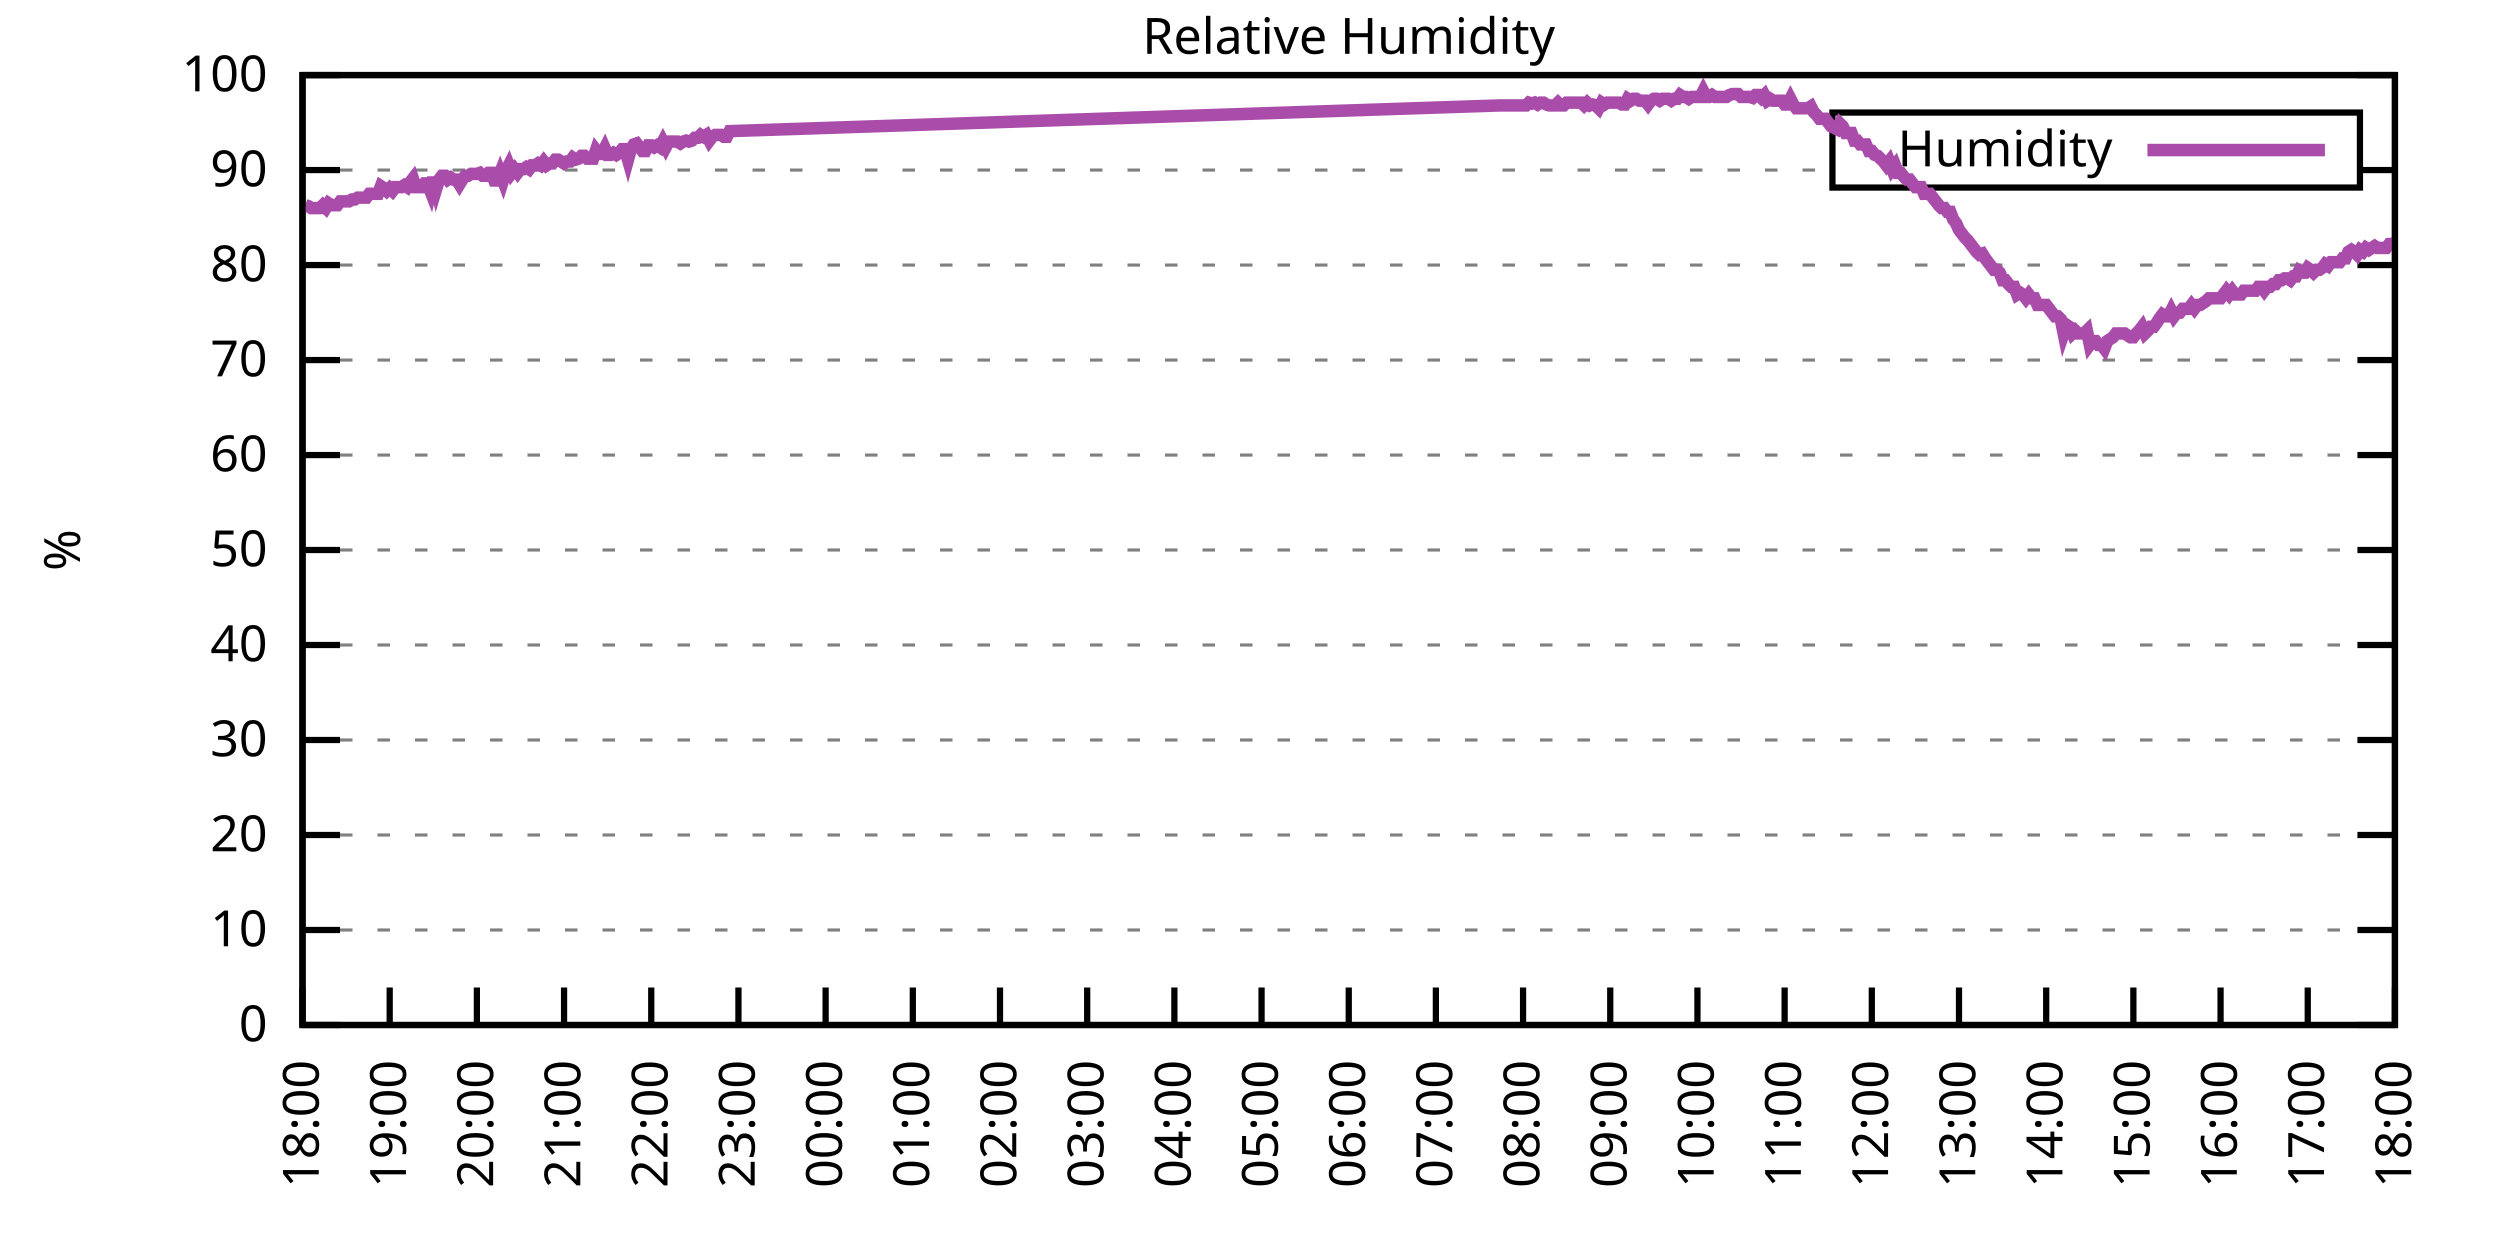
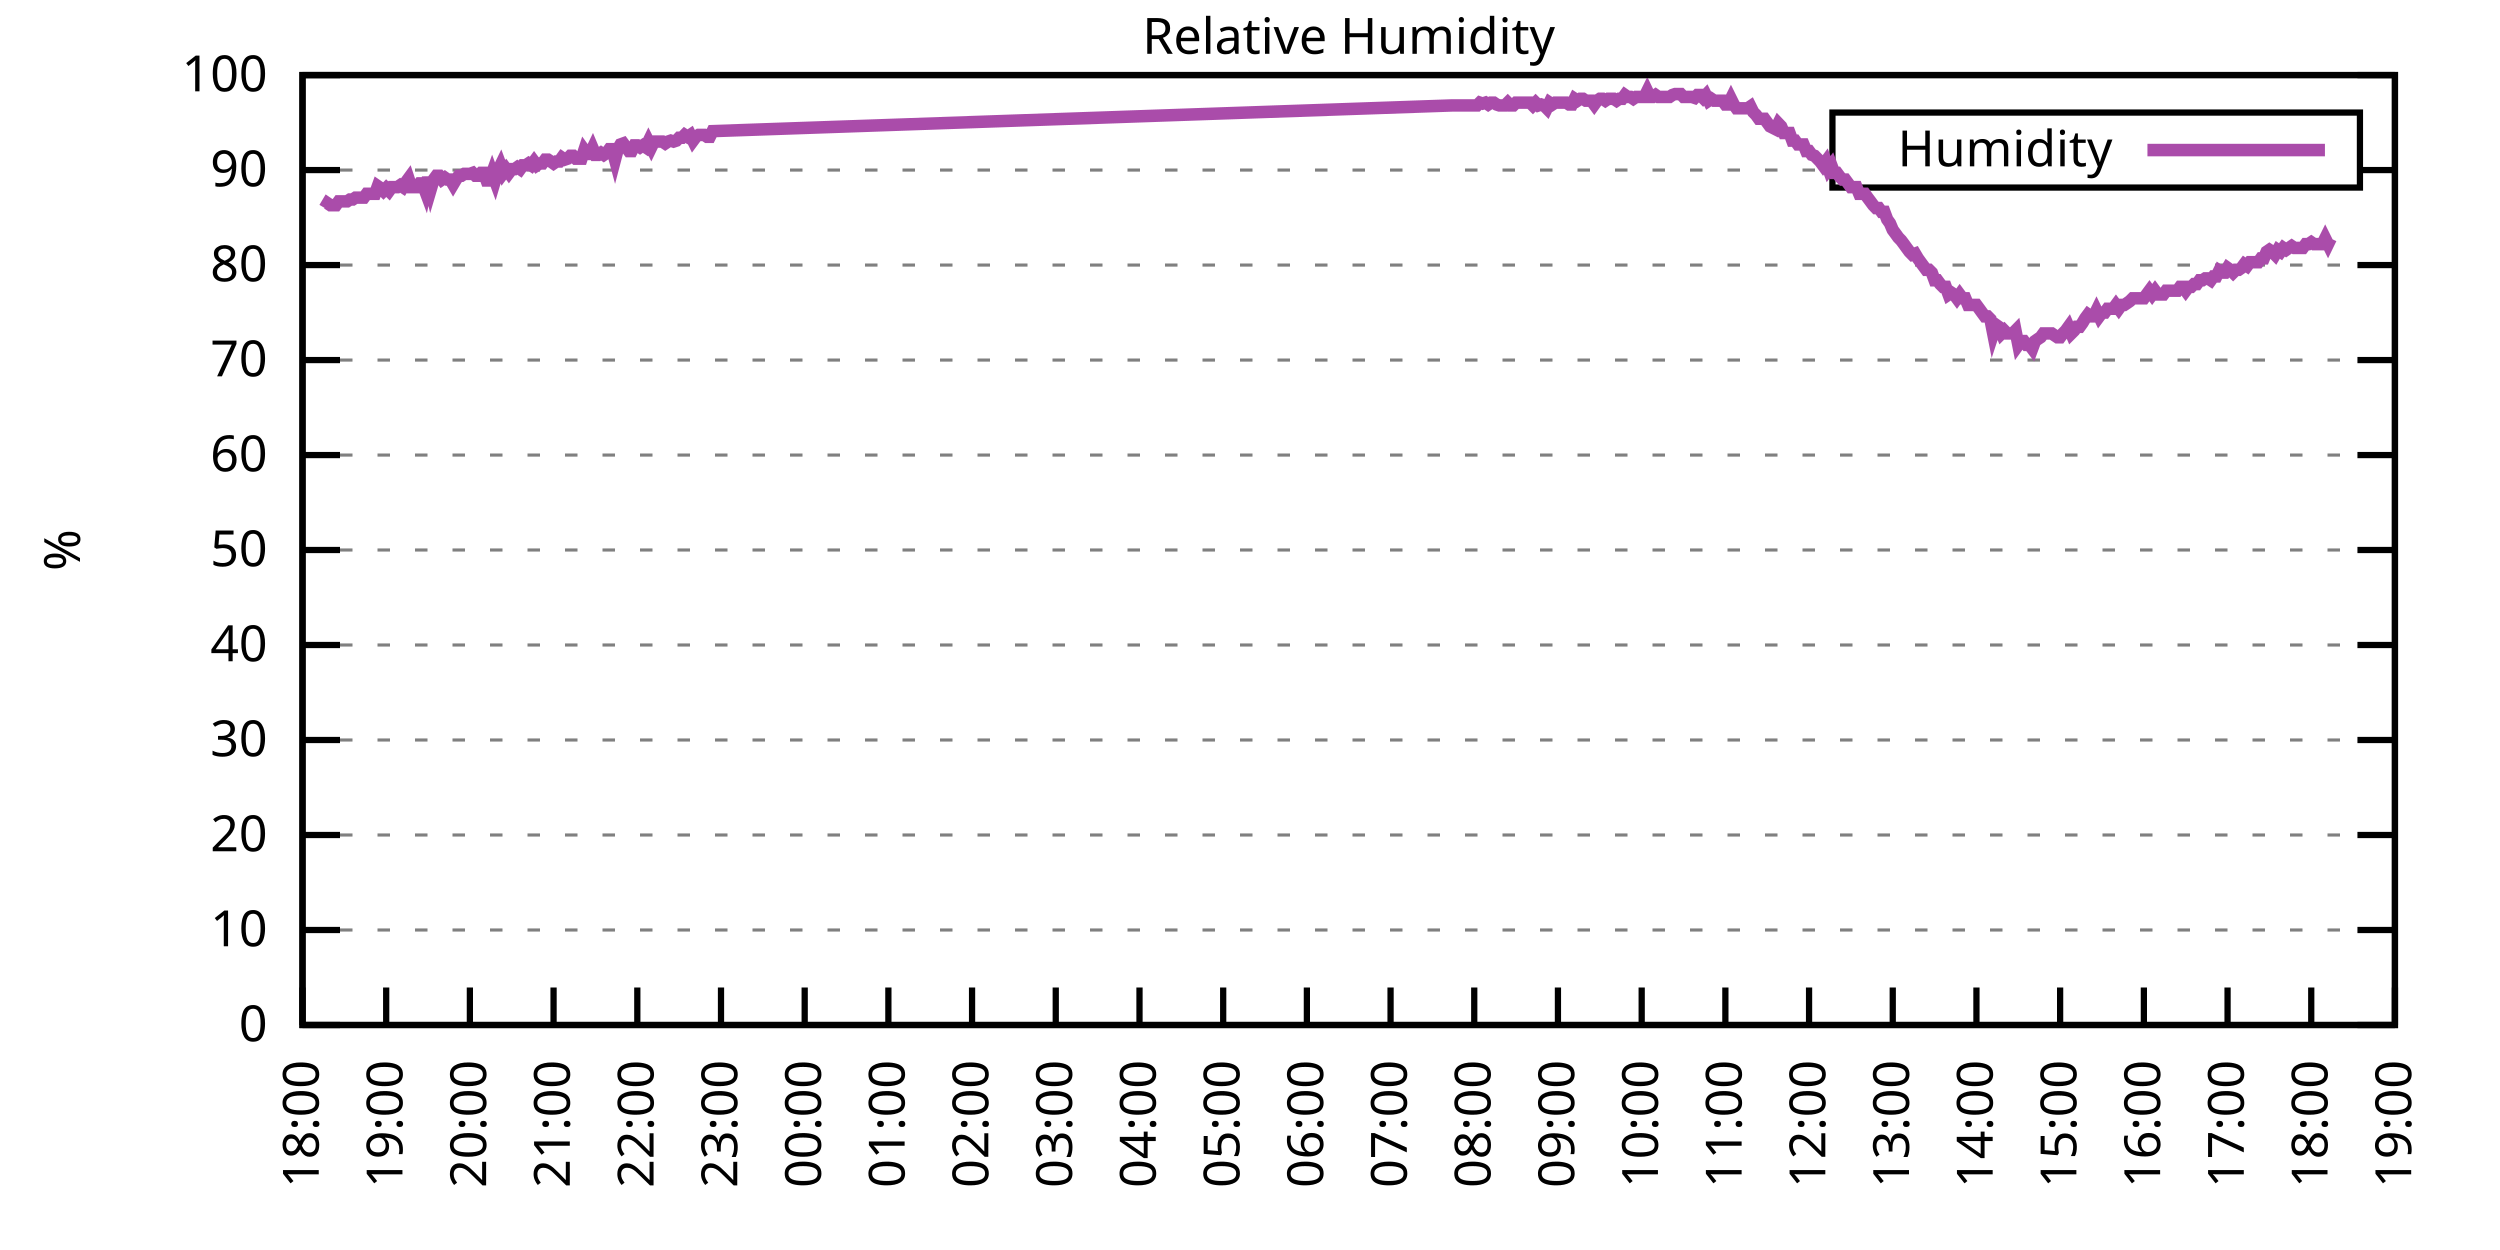
<svg xmlns="http://www.w3.org/2000/svg" xmlns:xlink="http://www.w3.org/1999/xlink" width="400" height="200" viewBox="0 0 400 200">
  <g id="gnuplot_canvas">
    <rect x="0" y="0" width="400" height="200" fill="none" />
    <defs>
      <circle id="gpDot" r="0.5" stroke-width="0.5" stroke="currentColor" />
      <path id="gpPt0" stroke-width="0.333" stroke="currentColor" d="M-1,0 h2 M0,-1 v2" />
      <path id="gpPt1" stroke-width="0.333" stroke="currentColor" d="M-1,-1 L1,1 M1,-1 L-1,1" />
      <path id="gpPt2" stroke-width="0.333" stroke="currentColor" d="M-1,0 L1,0 M0,-1 L0,1 M-1,-1 L1,1 M-1,1 L1,-1" />
      <rect id="gpPt3" stroke-width="0.333" stroke="currentColor" x="-1" y="-1" width="2" height="2" />
      <rect id="gpPt4" stroke-width="0.333" stroke="currentColor" fill="currentColor" x="-1" y="-1" width="2" height="2" />
      <circle id="gpPt5" stroke-width="0.333" stroke="currentColor" cx="0" cy="0" r="1" />
      <use xlink:href="#gpPt5" id="gpPt6" fill="currentColor" stroke="none" />
      <path id="gpPt7" stroke-width="0.333" stroke="currentColor" d="M0,-1.33 L-1.33,0.67 L1.33,0.67 z" />
      <use xlink:href="#gpPt7" id="gpPt8" fill="currentColor" stroke="none" />
      <use xlink:href="#gpPt7" id="gpPt9" stroke="currentColor" transform="rotate(180)" />
      <use xlink:href="#gpPt9" id="gpPt10" fill="currentColor" stroke="none" />
      <use xlink:href="#gpPt3" id="gpPt11" stroke="currentColor" transform="rotate(45)" />
      <use xlink:href="#gpPt11" id="gpPt12" fill="currentColor" stroke="none" />
      <path id="gpPt13" stroke-width="0.333" stroke="currentColor" d="M0,1.330 L1.265,0.411 L0.782,-1.067 L-0.782,-1.076 L-1.265,0.411 z" />
      <use xlink:href="#gpPt13" id="gpPt14" fill="currentColor" stroke="none" />
      <filter id="textbox" filterUnits="objectBoundingBox" x="0" y="0" height="1" width="1">
        <feFlood flood-color="white" flood-opacity="1" result="bgnd" />
        <feComposite in="SourceGraphic" in2="bgnd" operator="atop" />
      </filter>
      <filter id="greybox" filterUnits="objectBoundingBox" x="0" y="0" height="1" width="1">
        <feFlood flood-color="lightgrey" flood-opacity="1" result="grey" />
        <feComposite in="SourceGraphic" in2="grey" operator="atop" />
      </filter>
    </defs>
    <g fill="none" color="white" stroke="currentColor" stroke-width="1.00" stroke-linecap="butt" stroke-linejoin="miter">
</g>
    <g fill="none" color="black" stroke="currentColor" stroke-width="1.00" stroke-linecap="butt" stroke-linejoin="miter">
      <g stroke="none" shape-rendering="crispEdges">
        <polygon fill="rgb(255, 255, 255)" points="48.40,164.00 383.18,164.00 383.18,12.02 48.40,12.02 " />
      </g>
    </g>
    <g fill="none" color="black" stroke="currentColor" stroke-width="1.00" stroke-linecap="butt" stroke-linejoin="miter">
</g>
    <g fill="none" color="black" stroke="black" stroke-width="0.50" stroke-linecap="butt" stroke-linejoin="miter">
</g>
    <g fill="none" color="gray" stroke="currentColor" stroke-width="0.50" stroke-linecap="butt" stroke-linejoin="miter">
      <path stroke="gray" stroke-dasharray="2,4" class="gridline" d="M48.40,164.00 L383.19,164.00  " />
    </g>
    <g fill="none" color="gray" stroke="gray" stroke-width="1.00" stroke-linecap="butt" stroke-linejoin="miter">
</g>
    <g fill="none" color="black" stroke="currentColor" stroke-width="1.00" stroke-linecap="butt" stroke-linejoin="miter">
      <path stroke="black" d="M48.40,164.00 L54.40,164.00 M383.19,164.00 L377.19,164.00  " />
      <g transform="translate(42.80,166.60)" stroke="none" fill="black" font-family="Sans" font-size="8.00" text-anchor="end">
        <text>
          <tspan font-family="Sans"> 0</tspan>
        </text>
      </g>
    </g>
    <g fill="none" color="black" stroke="currentColor" stroke-width="1.00" stroke-linecap="butt" stroke-linejoin="miter">
</g>
    <g fill="none" color="black" stroke="black" stroke-width="0.50" stroke-linecap="butt" stroke-linejoin="miter">
</g>
    <g fill="none" color="gray" stroke="currentColor" stroke-width="0.50" stroke-linecap="butt" stroke-linejoin="miter">
      <path stroke="gray" stroke-dasharray="2,4" class="gridline" d="M48.40,148.80 L383.19,148.80  " />
    </g>
    <g fill="none" color="gray" stroke="gray" stroke-width="1.00" stroke-linecap="butt" stroke-linejoin="miter">
</g>
    <g fill="none" color="black" stroke="currentColor" stroke-width="1.00" stroke-linecap="butt" stroke-linejoin="miter">
      <path stroke="black" d="M48.40,148.80 L54.40,148.80 M383.19,148.80 L377.19,148.80  " />
      <g transform="translate(42.80,151.40)" stroke="none" fill="black" font-family="Sans" font-size="8.00" text-anchor="end">
        <text>
          <tspan font-family="Sans"> 10</tspan>
        </text>
      </g>
    </g>
    <g fill="none" color="black" stroke="currentColor" stroke-width="1.00" stroke-linecap="butt" stroke-linejoin="miter">
</g>
    <g fill="none" color="black" stroke="black" stroke-width="0.50" stroke-linecap="butt" stroke-linejoin="miter">
</g>
    <g fill="none" color="gray" stroke="currentColor" stroke-width="0.50" stroke-linecap="butt" stroke-linejoin="miter">
      <path stroke="gray" stroke-dasharray="2,4" class="gridline" d="M48.40,133.60 L383.19,133.60  " />
    </g>
    <g fill="none" color="gray" stroke="gray" stroke-width="1.00" stroke-linecap="butt" stroke-linejoin="miter">
</g>
    <g fill="none" color="black" stroke="currentColor" stroke-width="1.00" stroke-linecap="butt" stroke-linejoin="miter">
      <path stroke="black" d="M48.40,133.60 L54.40,133.60 M383.19,133.60 L377.19,133.60  " />
      <g transform="translate(42.80,136.20)" stroke="none" fill="black" font-family="Sans" font-size="8.00" text-anchor="end">
        <text>
          <tspan font-family="Sans"> 20</tspan>
        </text>
      </g>
    </g>
    <g fill="none" color="black" stroke="currentColor" stroke-width="1.00" stroke-linecap="butt" stroke-linejoin="miter">
</g>
    <g fill="none" color="black" stroke="black" stroke-width="0.50" stroke-linecap="butt" stroke-linejoin="miter">
</g>
    <g fill="none" color="gray" stroke="currentColor" stroke-width="0.50" stroke-linecap="butt" stroke-linejoin="miter">
      <path stroke="gray" stroke-dasharray="2,4" class="gridline" d="M48.40,118.40 L383.19,118.40  " />
    </g>
    <g fill="none" color="gray" stroke="gray" stroke-width="1.00" stroke-linecap="butt" stroke-linejoin="miter">
</g>
    <g fill="none" color="black" stroke="currentColor" stroke-width="1.00" stroke-linecap="butt" stroke-linejoin="miter">
      <path stroke="black" d="M48.40,118.40 L54.40,118.40 M383.19,118.40 L377.19,118.40  " />
      <g transform="translate(42.80,121.00)" stroke="none" fill="black" font-family="Sans" font-size="8.00" text-anchor="end">
        <text>
          <tspan font-family="Sans"> 30</tspan>
        </text>
      </g>
    </g>
    <g fill="none" color="black" stroke="currentColor" stroke-width="1.00" stroke-linecap="butt" stroke-linejoin="miter">
</g>
    <g fill="none" color="black" stroke="black" stroke-width="0.50" stroke-linecap="butt" stroke-linejoin="miter">
</g>
    <g fill="none" color="gray" stroke="currentColor" stroke-width="0.50" stroke-linecap="butt" stroke-linejoin="miter">
      <path stroke="gray" stroke-dasharray="2,4" class="gridline" d="M48.40,103.20 L383.19,103.20  " />
    </g>
    <g fill="none" color="gray" stroke="gray" stroke-width="1.00" stroke-linecap="butt" stroke-linejoin="miter">
</g>
    <g fill="none" color="black" stroke="currentColor" stroke-width="1.00" stroke-linecap="butt" stroke-linejoin="miter">
      <path stroke="black" d="M48.40,103.20 L54.40,103.20 M383.19,103.20 L377.19,103.20  " />
      <g transform="translate(42.80,105.80)" stroke="none" fill="black" font-family="Sans" font-size="8.00" text-anchor="end">
        <text>
          <tspan font-family="Sans"> 40</tspan>
        </text>
      </g>
    </g>
    <g fill="none" color="black" stroke="currentColor" stroke-width="1.00" stroke-linecap="butt" stroke-linejoin="miter">
</g>
    <g fill="none" color="black" stroke="black" stroke-width="0.50" stroke-linecap="butt" stroke-linejoin="miter">
</g>
    <g fill="none" color="gray" stroke="currentColor" stroke-width="0.50" stroke-linecap="butt" stroke-linejoin="miter">
      <path stroke="gray" stroke-dasharray="2,4" class="gridline" d="M48.40,88.00 L383.19,88.00  " />
    </g>
    <g fill="none" color="gray" stroke="gray" stroke-width="1.00" stroke-linecap="butt" stroke-linejoin="miter">
</g>
    <g fill="none" color="black" stroke="currentColor" stroke-width="1.00" stroke-linecap="butt" stroke-linejoin="miter">
      <path stroke="black" d="M48.40,88.00 L54.40,88.00 M383.19,88.00 L377.19,88.00  " />
      <g transform="translate(42.80,90.60)" stroke="none" fill="black" font-family="Sans" font-size="8.00" text-anchor="end">
        <text>
          <tspan font-family="Sans"> 50</tspan>
        </text>
      </g>
    </g>
    <g fill="none" color="black" stroke="currentColor" stroke-width="1.00" stroke-linecap="butt" stroke-linejoin="miter">
</g>
    <g fill="none" color="black" stroke="black" stroke-width="0.50" stroke-linecap="butt" stroke-linejoin="miter">
</g>
    <g fill="none" color="gray" stroke="currentColor" stroke-width="0.50" stroke-linecap="butt" stroke-linejoin="miter">
      <path stroke="gray" stroke-dasharray="2,4" class="gridline" d="M48.40,72.81 L383.19,72.81  " />
    </g>
    <g fill="none" color="gray" stroke="gray" stroke-width="1.00" stroke-linecap="butt" stroke-linejoin="miter">
</g>
    <g fill="none" color="black" stroke="currentColor" stroke-width="1.00" stroke-linecap="butt" stroke-linejoin="miter">
      <path stroke="black" d="M48.40,72.81 L54.40,72.81 M383.19,72.81 L377.19,72.81  " />
      <g transform="translate(42.80,75.41)" stroke="none" fill="black" font-family="Sans" font-size="8.00" text-anchor="end">
        <text>
          <tspan font-family="Sans"> 60</tspan>
        </text>
      </g>
    </g>
    <g fill="none" color="black" stroke="currentColor" stroke-width="1.00" stroke-linecap="butt" stroke-linejoin="miter">
</g>
    <g fill="none" color="black" stroke="black" stroke-width="0.50" stroke-linecap="butt" stroke-linejoin="miter">
</g>
    <g fill="none" color="gray" stroke="currentColor" stroke-width="0.50" stroke-linecap="butt" stroke-linejoin="miter">
      <path stroke="gray" stroke-dasharray="2,4" class="gridline" d="M48.40,57.61 L383.19,57.61  " />
    </g>
    <g fill="none" color="gray" stroke="gray" stroke-width="1.00" stroke-linecap="butt" stroke-linejoin="miter">
</g>
    <g fill="none" color="black" stroke="currentColor" stroke-width="1.00" stroke-linecap="butt" stroke-linejoin="miter">
      <path stroke="black" d="M48.40,57.61 L54.40,57.61 M383.19,57.61 L377.19,57.61  " />
      <g transform="translate(42.80,60.21)" stroke="none" fill="black" font-family="Sans" font-size="8.00" text-anchor="end">
        <text>
          <tspan font-family="Sans"> 70</tspan>
        </text>
      </g>
    </g>
    <g fill="none" color="black" stroke="currentColor" stroke-width="1.00" stroke-linecap="butt" stroke-linejoin="miter">
</g>
    <g fill="none" color="black" stroke="black" stroke-width="0.50" stroke-linecap="butt" stroke-linejoin="miter">
</g>
    <g fill="none" color="gray" stroke="currentColor" stroke-width="0.50" stroke-linecap="butt" stroke-linejoin="miter">
      <path stroke="gray" stroke-dasharray="2,4" class="gridline" d="M48.40,42.41 L383.19,42.41  " />
    </g>
    <g fill="none" color="gray" stroke="gray" stroke-width="1.00" stroke-linecap="butt" stroke-linejoin="miter">
</g>
    <g fill="none" color="black" stroke="currentColor" stroke-width="1.00" stroke-linecap="butt" stroke-linejoin="miter">
      <path stroke="black" d="M48.40,42.41 L54.40,42.41 M383.19,42.41 L377.19,42.41  " />
      <g transform="translate(42.80,45.01)" stroke="none" fill="black" font-family="Sans" font-size="8.00" text-anchor="end">
        <text>
          <tspan font-family="Sans"> 80</tspan>
        </text>
      </g>
    </g>
    <g fill="none" color="black" stroke="currentColor" stroke-width="1.00" stroke-linecap="butt" stroke-linejoin="miter">
</g>
    <g fill="none" color="black" stroke="black" stroke-width="0.50" stroke-linecap="butt" stroke-linejoin="miter">
</g>
    <g fill="none" color="gray" stroke="currentColor" stroke-width="0.50" stroke-linecap="butt" stroke-linejoin="miter">
      <path stroke="gray" stroke-dasharray="2,4" class="gridline" d="M48.40,27.21 L293.19,27.21 M377.59,27.21 L383.19,27.21  " />
    </g>
    <g fill="none" color="gray" stroke="gray" stroke-width="1.00" stroke-linecap="butt" stroke-linejoin="miter">
</g>
    <g fill="none" color="black" stroke="currentColor" stroke-width="1.00" stroke-linecap="butt" stroke-linejoin="miter">
      <path stroke="black" d="M48.40,27.21 L54.40,27.21 M383.19,27.21 L377.19,27.21  " />
      <g transform="translate(42.80,29.81)" stroke="none" fill="black" font-family="Sans" font-size="8.00" text-anchor="end">
        <text>
          <tspan font-family="Sans"> 90</tspan>
        </text>
      </g>
    </g>
    <g fill="none" color="black" stroke="currentColor" stroke-width="1.00" stroke-linecap="butt" stroke-linejoin="miter">
</g>
    <g fill="none" color="black" stroke="black" stroke-width="0.50" stroke-linecap="butt" stroke-linejoin="miter">
</g>
    <g fill="none" color="gray" stroke="currentColor" stroke-width="0.50" stroke-linecap="butt" stroke-linejoin="miter">
      <path stroke="gray" stroke-dasharray="2,4" class="gridline" d="M48.40,12.01 L383.19,12.01  " />
    </g>
    <g fill="none" color="gray" stroke="gray" stroke-width="1.00" stroke-linecap="butt" stroke-linejoin="miter">
</g>
    <g fill="none" color="black" stroke="currentColor" stroke-width="1.00" stroke-linecap="butt" stroke-linejoin="miter">
      <path stroke="black" d="M48.40,12.01 L54.40,12.01 M383.19,12.01 L377.19,12.01  " />
      <g transform="translate(42.80,14.61)" stroke="none" fill="black" font-family="Sans" font-size="8.00" text-anchor="end">
        <text>
          <tspan font-family="Sans"> 100</tspan>
        </text>
      </g>
    </g>
    <g fill="none" color="black" stroke="currentColor" stroke-width="1.00" stroke-linecap="butt" stroke-linejoin="miter">
      <path stroke="black" d="M48.40,164.00 L48.40,158.00  " />
      <g transform="translate(51.00,169.60) rotate(270.00)" stroke="none" fill="black" font-family="Sans" font-size="8.00" text-anchor="end">
        <text>
          <tspan font-family="Sans">18:00</tspan>
        </text>
      </g>
    </g>
    <g fill="none" color="black" stroke="currentColor" stroke-width="1.00" stroke-linecap="butt" stroke-linejoin="miter">
-       <path stroke="black" d="M62.35,164.00 L62.35,158.00  " />
-       <g transform="translate(64.95,169.60) rotate(270.00)" stroke="none" fill="black" font-family="Sans" font-size="8.00" text-anchor="end">
+       <path stroke="black" d="M61.79,164.00 L61.79,158.00  " />
+       <g transform="translate(64.39,169.60) rotate(270.00)" stroke="none" fill="black" font-family="Sans" font-size="8.00" text-anchor="end">
        <text>
          <tspan font-family="Sans">19:00</tspan>
        </text>
      </g>
    </g>
    <g fill="none" color="black" stroke="currentColor" stroke-width="1.00" stroke-linecap="butt" stroke-linejoin="miter">
-       <path stroke="black" d="M76.30,164.00 L76.30,158.00  " />
-       <g transform="translate(78.90,169.60) rotate(270.00)" stroke="none" fill="black" font-family="Sans" font-size="8.00" text-anchor="end">
+       <path stroke="black" d="M75.18,164.00 L75.18,158.00  " />
+       <g transform="translate(77.78,169.60) rotate(270.00)" stroke="none" fill="black" font-family="Sans" font-size="8.00" text-anchor="end">
        <text>
          <tspan font-family="Sans">20:00</tspan>
        </text>
      </g>
    </g>
    <g fill="none" color="black" stroke="currentColor" stroke-width="1.00" stroke-linecap="butt" stroke-linejoin="miter">
-       <path stroke="black" d="M90.25,164.00 L90.25,158.00  " />
-       <g transform="translate(92.85,169.60) rotate(270.00)" stroke="none" fill="black" font-family="Sans" font-size="8.00" text-anchor="end">
+       <path stroke="black" d="M88.57,164.00 L88.57,158.00  " />
+       <g transform="translate(91.17,169.60) rotate(270.00)" stroke="none" fill="black" font-family="Sans" font-size="8.00" text-anchor="end">
        <text>
          <tspan font-family="Sans">21:00</tspan>
        </text>
      </g>
    </g>
    <g fill="none" color="black" stroke="currentColor" stroke-width="1.00" stroke-linecap="butt" stroke-linejoin="miter">
-       <path stroke="black" d="M104.20,164.00 L104.20,158.00  " />
-       <g transform="translate(106.80,169.60) rotate(270.00)" stroke="none" fill="black" font-family="Sans" font-size="8.00" text-anchor="end">
+       <path stroke="black" d="M101.97,164.00 L101.97,158.00  " />
+       <g transform="translate(104.57,169.60) rotate(270.00)" stroke="none" fill="black" font-family="Sans" font-size="8.00" text-anchor="end">
        <text>
          <tspan font-family="Sans">22:00</tspan>
        </text>
      </g>
    </g>
    <g fill="none" color="black" stroke="currentColor" stroke-width="1.00" stroke-linecap="butt" stroke-linejoin="miter">
-       <path stroke="black" d="M118.15,164.00 L118.15,158.00  " />
-       <g transform="translate(120.75,169.60) rotate(270.00)" stroke="none" fill="black" font-family="Sans" font-size="8.00" text-anchor="end">
+       <path stroke="black" d="M115.36,164.00 L115.36,158.00  " />
+       <g transform="translate(117.96,169.60) rotate(270.00)" stroke="none" fill="black" font-family="Sans" font-size="8.00" text-anchor="end">
        <text>
          <tspan font-family="Sans">23:00</tspan>
        </text>
      </g>
    </g>
    <g fill="none" color="black" stroke="currentColor" stroke-width="1.00" stroke-linecap="butt" stroke-linejoin="miter">
-       <path stroke="black" d="M132.10,164.00 L132.10,158.00  " />
-       <g transform="translate(134.70,169.60) rotate(270.00)" stroke="none" fill="black" font-family="Sans" font-size="8.00" text-anchor="end">
+       <path stroke="black" d="M128.75,164.00 L128.75,158.00  " />
+       <g transform="translate(131.35,169.60) rotate(270.00)" stroke="none" fill="black" font-family="Sans" font-size="8.00" text-anchor="end">
        <text>
          <tspan font-family="Sans">00:00</tspan>
        </text>
      </g>
    </g>
    <g fill="none" color="black" stroke="currentColor" stroke-width="1.00" stroke-linecap="butt" stroke-linejoin="miter">
-       <path stroke="black" d="M146.05,164.00 L146.05,158.00  " />
-       <g transform="translate(148.65,169.60) rotate(270.00)" stroke="none" fill="black" font-family="Sans" font-size="8.00" text-anchor="end">
+       <path stroke="black" d="M142.14,164.00 L142.14,158.00  " />
+       <g transform="translate(144.74,169.60) rotate(270.00)" stroke="none" fill="black" font-family="Sans" font-size="8.00" text-anchor="end">
        <text>
          <tspan font-family="Sans">01:00</tspan>
        </text>
      </g>
    </g>
    <g fill="none" color="black" stroke="currentColor" stroke-width="1.00" stroke-linecap="butt" stroke-linejoin="miter">
-       <path stroke="black" d="M160.00,164.00 L160.00,158.00  " />
-       <g transform="translate(162.60,169.60) rotate(270.00)" stroke="none" fill="black" font-family="Sans" font-size="8.00" text-anchor="end">
+       <path stroke="black" d="M155.53,164.00 L155.53,158.00  " />
+       <g transform="translate(158.13,169.60) rotate(270.00)" stroke="none" fill="black" font-family="Sans" font-size="8.00" text-anchor="end">
        <text>
          <tspan font-family="Sans">02:00</tspan>
        </text>
      </g>
    </g>
    <g fill="none" color="black" stroke="currentColor" stroke-width="1.00" stroke-linecap="butt" stroke-linejoin="miter">
-       <path stroke="black" d="M173.95,164.00 L173.95,158.00  " />
-       <g transform="translate(176.55,169.60) rotate(270.00)" stroke="none" fill="black" font-family="Sans" font-size="8.00" text-anchor="end">
+       <path stroke="black" d="M168.92,164.00 L168.92,158.00  " />
+       <g transform="translate(171.52,169.60) rotate(270.00)" stroke="none" fill="black" font-family="Sans" font-size="8.00" text-anchor="end">
        <text>
          <tspan font-family="Sans">03:00</tspan>
        </text>
      </g>
    </g>
    <g fill="none" color="black" stroke="currentColor" stroke-width="1.00" stroke-linecap="butt" stroke-linejoin="miter">
-       <path stroke="black" d="M187.90,164.00 L187.90,158.00  " />
-       <g transform="translate(190.50,169.60) rotate(270.00)" stroke="none" fill="black" font-family="Sans" font-size="8.00" text-anchor="end">
+       <path stroke="black" d="M182.32,164.00 L182.32,158.00  " />
+       <g transform="translate(184.92,169.60) rotate(270.00)" stroke="none" fill="black" font-family="Sans" font-size="8.00" text-anchor="end">
        <text>
          <tspan font-family="Sans">04:00</tspan>
        </text>
      </g>
    </g>
    <g fill="none" color="black" stroke="currentColor" stroke-width="1.00" stroke-linecap="butt" stroke-linejoin="miter">
-       <path stroke="black" d="M201.85,164.00 L201.85,158.00  " />
-       <g transform="translate(204.45,169.60) rotate(270.00)" stroke="none" fill="black" font-family="Sans" font-size="8.00" text-anchor="end">
+       <path stroke="black" d="M195.71,164.00 L195.71,158.00  " />
+       <g transform="translate(198.31,169.60) rotate(270.00)" stroke="none" fill="black" font-family="Sans" font-size="8.00" text-anchor="end">
        <text>
          <tspan font-family="Sans">05:00</tspan>
        </text>
      </g>
    </g>
    <g fill="none" color="black" stroke="currentColor" stroke-width="1.00" stroke-linecap="butt" stroke-linejoin="miter">
-       <path stroke="black" d="M215.80,164.00 L215.80,158.00  " />
-       <g transform="translate(218.40,169.60) rotate(270.00)" stroke="none" fill="black" font-family="Sans" font-size="8.00" text-anchor="end">
+       <path stroke="black" d="M209.10,164.00 L209.10,158.00  " />
+       <g transform="translate(211.70,169.60) rotate(270.00)" stroke="none" fill="black" font-family="Sans" font-size="8.00" text-anchor="end">
        <text>
          <tspan font-family="Sans">06:00</tspan>
        </text>
      </g>
    </g>
    <g fill="none" color="black" stroke="currentColor" stroke-width="1.00" stroke-linecap="butt" stroke-linejoin="miter">
-       <path stroke="black" d="M229.74,164.00 L229.74,158.00  " />
-       <g transform="translate(232.34,169.60) rotate(270.00)" stroke="none" fill="black" font-family="Sans" font-size="8.00" text-anchor="end">
+       <path stroke="black" d="M222.49,164.00 L222.49,158.00  " />
+       <g transform="translate(225.09,169.60) rotate(270.00)" stroke="none" fill="black" font-family="Sans" font-size="8.00" text-anchor="end">
        <text>
          <tspan font-family="Sans">07:00</tspan>
        </text>
      </g>
    </g>
    <g fill="none" color="black" stroke="currentColor" stroke-width="1.00" stroke-linecap="butt" stroke-linejoin="miter">
-       <path stroke="black" d="M243.69,164.00 L243.69,158.00  " />
-       <g transform="translate(246.29,169.60) rotate(270.00)" stroke="none" fill="black" font-family="Sans" font-size="8.00" text-anchor="end">
+       <path stroke="black" d="M235.88,164.00 L235.88,158.00  " />
+       <g transform="translate(238.48,169.60) rotate(270.00)" stroke="none" fill="black" font-family="Sans" font-size="8.00" text-anchor="end">
        <text>
          <tspan font-family="Sans">08:00</tspan>
        </text>
      </g>
    </g>
    <g fill="none" color="black" stroke="currentColor" stroke-width="1.00" stroke-linecap="butt" stroke-linejoin="miter">
-       <path stroke="black" d="M257.64,164.00 L257.64,158.00  " />
-       <g transform="translate(260.24,169.60) rotate(270.00)" stroke="none" fill="black" font-family="Sans" font-size="8.00" text-anchor="end">
+       <path stroke="black" d="M249.27,164.00 L249.27,158.00  " />
+       <g transform="translate(251.87,169.60) rotate(270.00)" stroke="none" fill="black" font-family="Sans" font-size="8.00" text-anchor="end">
        <text>
          <tspan font-family="Sans">09:00</tspan>
        </text>
      </g>
    </g>
    <g fill="none" color="black" stroke="currentColor" stroke-width="1.00" stroke-linecap="butt" stroke-linejoin="miter">
-       <path stroke="black" d="M271.59,164.00 L271.59,158.00  " />
-       <g transform="translate(274.19,169.60) rotate(270.00)" stroke="none" fill="black" font-family="Sans" font-size="8.00" text-anchor="end">
+       <path stroke="black" d="M262.67,164.00 L262.67,158.00  " />
+       <g transform="translate(265.27,169.60) rotate(270.00)" stroke="none" fill="black" font-family="Sans" font-size="8.00" text-anchor="end">
        <text>
          <tspan font-family="Sans">10:00</tspan>
        </text>
      </g>
    </g>
    <g fill="none" color="black" stroke="currentColor" stroke-width="1.00" stroke-linecap="butt" stroke-linejoin="miter">
-       <path stroke="black" d="M285.54,164.00 L285.54,158.00  " />
-       <g transform="translate(288.14,169.60) rotate(270.00)" stroke="none" fill="black" font-family="Sans" font-size="8.00" text-anchor="end">
+       <path stroke="black" d="M276.06,164.00 L276.06,158.00  " />
+       <g transform="translate(278.66,169.60) rotate(270.00)" stroke="none" fill="black" font-family="Sans" font-size="8.00" text-anchor="end">
        <text>
          <tspan font-family="Sans">11:00</tspan>
        </text>
      </g>
    </g>
    <g fill="none" color="black" stroke="currentColor" stroke-width="1.00" stroke-linecap="butt" stroke-linejoin="miter">
-       <path stroke="black" d="M299.49,164.00 L299.49,158.00  " />
-       <g transform="translate(302.09,169.60) rotate(270.00)" stroke="none" fill="black" font-family="Sans" font-size="8.00" text-anchor="end">
+       <path stroke="black" d="M289.45,164.00 L289.45,158.00  " />
+       <g transform="translate(292.05,169.60) rotate(270.00)" stroke="none" fill="black" font-family="Sans" font-size="8.00" text-anchor="end">
        <text>
          <tspan font-family="Sans">12:00</tspan>
        </text>
      </g>
    </g>
    <g fill="none" color="black" stroke="currentColor" stroke-width="1.00" stroke-linecap="butt" stroke-linejoin="miter">
-       <path stroke="black" d="M313.44,164.00 L313.44,158.00  " />
-       <g transform="translate(316.04,169.60) rotate(270.00)" stroke="none" fill="black" font-family="Sans" font-size="8.00" text-anchor="end">
+       <path stroke="black" d="M302.84,164.00 L302.84,158.00  " />
+       <g transform="translate(305.44,169.60) rotate(270.00)" stroke="none" fill="black" font-family="Sans" font-size="8.00" text-anchor="end">
        <text>
          <tspan font-family="Sans">13:00</tspan>
        </text>
      </g>
    </g>
    <g fill="none" color="black" stroke="currentColor" stroke-width="1.00" stroke-linecap="butt" stroke-linejoin="miter">
-       <path stroke="black" d="M327.39,164.00 L327.39,158.00  " />
-       <g transform="translate(329.99,169.60) rotate(270.00)" stroke="none" fill="black" font-family="Sans" font-size="8.00" text-anchor="end">
+       <path stroke="black" d="M316.23,164.00 L316.23,158.00  " />
+       <g transform="translate(318.83,169.60) rotate(270.00)" stroke="none" fill="black" font-family="Sans" font-size="8.00" text-anchor="end">
        <text>
          <tspan font-family="Sans">14:00</tspan>
        </text>
      </g>
    </g>
    <g fill="none" color="black" stroke="currentColor" stroke-width="1.00" stroke-linecap="butt" stroke-linejoin="miter">
-       <path stroke="black" d="M341.34,164.00 L341.34,158.00  " />
-       <g transform="translate(343.94,169.60) rotate(270.00)" stroke="none" fill="black" font-family="Sans" font-size="8.00" text-anchor="end">
+       <path stroke="black" d="M329.62,164.00 L329.62,158.00  " />
+       <g transform="translate(332.22,169.60) rotate(270.00)" stroke="none" fill="black" font-family="Sans" font-size="8.00" text-anchor="end">
        <text>
          <tspan font-family="Sans">15:00</tspan>
        </text>
      </g>
    </g>
    <g fill="none" color="black" stroke="currentColor" stroke-width="1.00" stroke-linecap="butt" stroke-linejoin="miter">
-       <path stroke="black" d="M355.29,164.00 L355.29,158.00  " />
-       <g transform="translate(357.89,169.60) rotate(270.00)" stroke="none" fill="black" font-family="Sans" font-size="8.00" text-anchor="end">
+       <path stroke="black" d="M343.02,164.00 L343.02,158.00  " />
+       <g transform="translate(345.62,169.60) rotate(270.00)" stroke="none" fill="black" font-family="Sans" font-size="8.00" text-anchor="end">
        <text>
          <tspan font-family="Sans">16:00</tspan>
        </text>
      </g>
    </g>
    <g fill="none" color="black" stroke="currentColor" stroke-width="1.00" stroke-linecap="butt" stroke-linejoin="miter">
-       <path stroke="black" d="M369.24,164.00 L369.24,158.00  " />
-       <g transform="translate(371.84,169.60) rotate(270.00)" stroke="none" fill="black" font-family="Sans" font-size="8.00" text-anchor="end">
+       <path stroke="black" d="M356.41,164.00 L356.41,158.00  " />
+       <g transform="translate(359.01,169.60) rotate(270.00)" stroke="none" fill="black" font-family="Sans" font-size="8.00" text-anchor="end">
        <text>
          <tspan font-family="Sans">17:00</tspan>
+         </text>
+       </g>
+     </g>
+     <g fill="none" color="black" stroke="currentColor" stroke-width="1.00" stroke-linecap="butt" stroke-linejoin="miter">
+       <path stroke="black" d="M369.80,164.00 L369.80,158.00  " />
+       <g transform="translate(372.40,169.60) rotate(270.00)" stroke="none" fill="black" font-family="Sans" font-size="8.00" text-anchor="end">
+         <text>
+           <tspan font-family="Sans">18:00</tspan>
        </text>
      </g>
    </g>
    <g fill="none" color="black" stroke="currentColor" stroke-width="1.00" stroke-linecap="butt" stroke-linejoin="miter">
      <path stroke="black" d="M383.19,164.00 L383.19,158.00  " />
      <g transform="translate(385.79,169.60) rotate(270.00)" stroke="none" fill="black" font-family="Sans" font-size="8.00" text-anchor="end">
        <text>
-           <tspan font-family="Sans">18:00</tspan>
+           <tspan font-family="Sans">19:00</tspan>
        </text>
      </g>
    </g>
    <g fill="none" color="black" stroke="currentColor" stroke-width="1.00" stroke-linecap="butt" stroke-linejoin="miter">
</g>
    <g fill="none" color="black" stroke="currentColor" stroke-width="1.00" stroke-linecap="butt" stroke-linejoin="miter">
      <path stroke="black" d="M48.40,12.01 L48.40,164.00 L383.19,164.00 L383.19,12.01 L48.40,12.01 Z  " />
    </g>
    <g fill="none" color="black" stroke="currentColor" stroke-width="1.00" stroke-linecap="butt" stroke-linejoin="miter">
</g>
    <g fill="none" color="black" stroke="currentColor" stroke-width="1.00" stroke-linecap="butt" stroke-linejoin="miter">
      <path stroke="black" d="M293.19,30.01 L293.19,18.01 L377.59,18.01 L377.59,30.01 L293.19,30.01 Z  " />
    </g>
    <g id="Relative_Humidity_plot_1">
      <g fill="none" color="white" stroke="black" stroke-width="2.00" stroke-linecap="butt" stroke-linejoin="miter">
</g>
      <g fill="none" color="black" stroke="currentColor" stroke-width="2.00" stroke-linecap="butt" stroke-linejoin="miter">
        <g transform="translate(337.99,26.61)" stroke="none" fill="black" font-family="Sans" font-size="8.00" text-anchor="end">
          <text>
            <tspan font-family="Sans">Humidity</tspan>
          </text>
        </g>
      </g>
      <g fill="none" color="black" stroke="currentColor" stroke-width="2.00" stroke-linecap="butt" stroke-linejoin="miter">
-         <path stroke="rgb(170,  76, 170)" d="M343.59,24.01 L371.99,24.01 M48.86,32.83 L49.33,32.98 L49.79,33.29 L50.26,33.29 L50.72,33.29 L51.19,33.29   L51.65,32.83 L52.12,33.29 L52.58,32.53 L53.05,32.83 L53.51,32.83 L53.98,32.83 L54.44,32.22 L54.91,32.22   L55.37,32.22 L55.84,32.22 L56.30,31.92 L56.77,31.92 L57.23,31.62 L57.70,31.62 L58.16,31.62 L58.63,31.62   L59.09,31.01 L59.56,31.01 L60.02,31.01 L60.49,31.01 L60.95,29.79 L61.42,30.10 L61.88,30.55 L62.35,30.10   L62.81,30.55 L63.28,29.94 L63.74,29.94 L64.21,29.94 L64.67,29.64 L65.14,29.94 L65.60,29.18 L66.07,28.58   L66.53,29.94 L67.00,29.94 L67.46,29.94 L67.93,29.34 L68.39,29.34 L68.86,30.55 L69.32,28.42 L69.79,30.25   L70.25,28.73 L70.72,28.12 L71.18,28.12 L71.65,28.73 L72.11,28.42 L72.58,28.73 L73.04,28.73 L73.51,29.49   L73.97,28.73 L74.44,28.12 L74.90,28.12 L75.37,27.82 L75.83,27.82 L76.30,27.82 L76.76,27.66 L77.23,28.12   L77.69,28.12 L78.16,27.66 L78.62,27.66 L79.09,28.88 L79.55,28.88 L80.02,27.66 L80.48,28.88 L80.95,27.36   L81.41,26.45 L81.88,27.66 L82.34,27.06 L82.81,27.66 L83.27,27.06 L83.74,27.06 L84.20,26.75 L84.67,27.06   L85.13,26.45 L85.60,26.45 L86.06,26.15 L86.53,26.45 L86.99,25.84 L87.46,26.45 L87.92,26.15 L88.39,26.15   L88.85,25.54 L89.32,25.54 L89.78,25.84 L90.25,26.15 L90.71,25.84 L91.18,25.84 L91.64,25.23 L92.11,25.54   L92.57,25.39 L93.04,24.93 L93.50,24.93 L93.97,25.39 L94.43,25.39 L94.90,25.39 L95.36,24.02 L95.83,24.63   L96.29,24.63 L96.76,23.71 L97.22,24.78 L97.69,24.78 L98.15,24.47 L98.62,24.78 L99.08,24.47 L99.55,23.87   L100.01,23.87 L100.48,25.54 L100.94,23.87 L101.41,23.11 L101.87,22.95 L102.34,23.56 L102.80,24.17 L103.27,24.17   L103.73,23.26 L104.20,23.26 L104.66,23.56 L105.13,23.26 L105.59,23.56 L106.06,22.65 L106.52,23.56 L106.99,22.65   L107.45,22.65 L107.92,22.65 L108.38,22.65 L108.85,22.95 L109.31,22.65 L109.78,22.50 L110.24,22.65 L110.71,22.50   L111.17,22.04 L111.64,22.04 L112.10,21.59 L112.57,21.89 L113.03,21.59 L113.50,22.50 L113.96,21.89 L114.43,21.59   L114.89,21.59 L115.36,21.59 L115.82,21.89 L116.29,21.89 L116.75,20.98 L239.97,16.87 L240.90,16.87 L241.37,16.87   L241.83,16.87 L242.30,16.87 L242.76,16.87 L243.23,16.87 L243.69,16.87 L244.16,16.87 L244.62,16.42 L245.09,16.57   L245.55,16.42 L246.02,16.72 L246.48,16.42 L246.95,16.42 L247.41,16.72 L247.88,16.87 L248.34,16.87 L248.81,16.87   L249.27,16.42 L249.74,16.87 L250.20,16.87 L250.67,16.42 L251.13,16.42 L251.60,16.42 L252.06,16.42 L252.53,16.42   L252.99,16.42 L253.46,16.87 L253.92,16.42 L254.39,16.87 L254.85,16.72 L255.32,16.87 L255.78,17.33 L256.25,16.42   L256.71,16.72 L257.18,16.42 L257.64,16.42 L258.11,16.42 L258.57,16.42 L259.04,16.42 L259.50,16.72 L259.97,16.72   L260.43,15.81 L260.90,16.11 L261.36,15.81 L261.83,15.81 L262.29,16.11 L262.76,16.11 L263.22,16.11 L263.69,16.72   L264.15,16.11 L264.62,15.81 L265.08,15.81 L265.55,16.11 L266.01,15.81 L266.48,15.81 L266.94,15.81 L267.41,16.11   L267.87,15.81 L268.34,15.81 L268.80,15.20 L269.27,15.51 L269.73,15.51 L270.20,15.81 L270.66,15.51 L271.13,15.51   L271.59,15.51 L272.06,15.51 L272.52,14.59 L272.99,15.51 L273.45,15.51 L273.92,15.20 L274.38,15.51 L274.85,15.51   L275.31,15.51 L275.78,15.51 L276.24,15.51 L276.71,15.20 L277.17,15.05 L277.64,15.05 L278.10,15.05 L278.57,15.51   L279.03,15.51 L279.50,15.51 L279.96,15.51 L280.43,15.66 L280.89,15.20 L281.36,15.20 L281.82,15.66 L282.29,15.20   L282.75,16.11 L283.22,15.81 L283.68,16.11 L284.15,16.11 L284.61,16.11 L285.08,16.11 L285.54,16.72 L286.01,16.72   L286.47,15.81 L286.94,16.72 L287.40,17.33 L287.87,17.33 L288.33,17.33 L288.80,17.33 L289.26,17.33 L289.73,17.03   L290.19,17.94 L290.66,18.39 L291.12,19.00 L291.59,19.00 L292.05,19.00 L292.98,20.22 L293.91,20.67 L294.38,19.76   L294.84,20.22 L295.31,21.28 L295.77,21.28 L296.24,21.28 L296.70,22.50 L297.17,22.50 L297.63,23.11 L298.10,23.11   L298.56,23.11 L299.03,24.17 L299.49,24.17 L299.96,24.78 L300.42,24.93 L300.89,25.39 L301.35,25.84 L301.82,26.45   L302.28,25.84 L302.75,27.06 L303.21,26.45 L303.68,27.66 L304.14,27.66 L304.61,28.27 L305.07,28.73 L305.54,28.73   L306.00,29.34 L306.47,29.94 L306.93,29.94 L307.40,29.94 L307.86,31.01 L308.33,31.01 L308.79,31.01 L309.26,31.62   L309.72,32.22 L310.19,32.83 L310.65,33.29 L311.12,33.29 L311.58,33.90 L312.05,33.90 L312.51,35.11 L312.98,35.72   L313.44,36.78 L313.91,37.39 L314.37,38.00 L314.84,38.46 L315.30,39.06 L315.77,39.67 L316.23,40.28 L316.70,40.74   L317.16,40.58 L317.63,41.34 L318.09,41.95 L318.56,42.56 L319.02,43.17 L319.49,43.17 L319.95,43.62 L320.42,44.84   L320.88,44.84 L321.35,45.45 L321.81,45.90 L322.28,45.90 L322.74,47.12 L323.21,46.82 L323.67,47.12 L324.14,47.73   L324.60,47.12 L325.07,47.73 L325.53,47.73 L326.00,48.79 L326.46,48.79 L326.93,48.79 L327.39,48.79 L327.86,49.40   L328.32,50.01 L328.79,50.62 L329.25,50.62 L329.72,51.07 L330.18,53.35 L330.65,51.98 L331.11,52.29 L331.58,53.35   L332.04,52.90 L332.51,53.35 L332.97,53.35 L333.44,53.35 L333.90,52.90 L334.37,55.18 L334.83,54.57 L335.30,54.57   L335.76,55.18 L336.23,55.18 L336.69,55.78 L337.16,54.57 L337.62,54.26 L338.09,53.96 L338.55,53.35 L339.02,53.35   L339.48,53.35 L339.95,53.35 L340.41,53.66 L340.88,53.96 L341.34,53.96 L341.81,53.35 L342.27,52.90 L342.74,52.29   L343.20,53.35 L343.67,52.90 L344.13,52.29 L344.60,52.29 L345.06,51.68 L345.53,50.92 L345.99,50.31 L346.46,50.62   L346.92,50.62 L347.39,49.70 L347.85,50.62 L348.32,50.01 L348.78,50.01 L349.25,49.40 L349.71,49.40 L350.18,49.40   L350.64,48.79 L351.11,49.40 L351.57,48.79 L352.04,48.79 L352.50,48.49 L352.97,48.18 L353.43,47.73 L353.90,47.73   L354.36,47.73 L354.83,47.73 L355.29,47.73 L355.76,47.12 L356.22,46.51 L356.69,47.12 L357.15,46.51 L357.62,47.12   L358.08,47.12 L358.55,47.12 L359.01,46.51 L359.48,46.51 L359.94,46.51 L360.41,46.51 L360.87,46.51 L361.34,45.90   L361.80,45.90 L362.27,46.51 L362.73,45.90 L363.20,45.90 L363.66,45.45 L364.13,45.45 L364.59,44.84 L365.06,44.84   L365.52,44.54 L365.99,44.54 L366.45,44.84 L366.92,44.23 L367.38,44.23 L367.85,43.32 L368.31,43.62 L368.78,43.62   L369.24,42.86 L369.71,43.17 L370.17,43.62 L370.64,43.17 L371.10,43.17 L371.57,42.86 L372.03,42.26 L372.50,42.56   L372.96,41.95 L373.43,41.95 L373.89,41.95 L374.36,41.95 L374.82,41.34 L375.29,41.34 L375.75,40.28 L376.22,39.98   L376.68,40.28 L377.15,40.74 L377.61,39.98 L378.08,40.28 L378.54,39.67 L379.01,39.98 L379.47,39.67 L379.94,39.37   L380.40,39.67 L380.87,39.67 L381.33,39.67 L381.80,39.67 L382.26,39.06 L382.73,39.06 L383.19,38.76  " />
+         <path stroke="rgb(170,  76, 170)" d="M343.59,24.01 L371.99,24.01 M51.97,33.29 L52.42,32.53 L52.86,32.83 L53.31,32.83 L53.76,32.83 L54.20,32.22   L54.65,32.22 L55.10,32.22 L55.54,32.22 L55.99,31.92 L56.43,31.92 L56.88,31.62 L57.33,31.62 L57.77,31.62   L58.22,31.62 L58.67,31.01 L59.11,31.01 L59.56,31.01 L60.01,31.01 L60.45,29.79 L60.90,30.10 L61.35,30.55   L61.79,30.10 L62.24,30.55 L62.68,29.94 L63.13,29.94 L63.58,29.94 L64.02,29.64 L64.47,29.94 L64.92,29.18   L65.36,28.58 L65.81,29.94 L66.26,29.94 L66.70,29.94 L67.15,29.34 L67.59,29.34 L68.04,30.55 L68.49,28.42   L68.93,30.25 L69.38,28.73 L69.83,28.12 L70.27,28.12 L70.72,28.73 L71.17,28.42 L71.61,28.73 L72.06,28.73   L72.50,29.49 L72.95,28.73 L73.40,28.12 L73.84,28.12 L74.29,27.82 L74.74,27.82 L75.18,27.82 L75.63,27.66   L76.08,28.12 L76.52,28.12 L76.97,27.66 L77.42,27.66 L77.86,28.88 L78.31,28.88 L78.75,27.66 L79.20,28.88   L79.65,27.36 L80.09,26.45 L80.54,27.66 L80.99,27.06 L81.43,27.66 L81.88,27.06 L82.33,27.06 L82.77,26.75   L83.22,27.06 L83.66,26.45 L84.11,26.45 L84.56,26.15 L85.00,26.45 L85.45,25.84 L85.90,26.45 L86.34,26.15   L86.79,26.15 L87.24,25.54 L87.68,25.54 L88.13,25.84 L88.57,26.15 L89.02,25.84 L89.47,25.84 L89.91,25.23   L90.36,25.54 L90.81,25.39 L91.25,24.93 L91.70,24.93 L92.15,25.39 L92.59,25.39 L93.04,25.39 L93.49,24.02   L93.93,24.63 L94.38,24.63 L94.82,23.71 L95.27,24.78 L95.72,24.78 L96.16,24.47 L96.61,24.78 L97.06,24.47   L97.50,23.87 L97.95,23.87 L98.40,25.54 L98.84,23.87 L99.29,23.11 L99.73,22.95 L100.18,23.56 L100.63,24.17   L101.07,24.17 L101.52,23.26 L101.97,23.26 L102.41,23.56 L102.86,23.26 L103.31,23.56 L103.75,22.65 L104.20,23.56   L104.64,22.65 L105.09,22.65 L105.54,22.65 L105.98,22.65 L106.43,22.95 L106.88,22.65 L107.32,22.50 L107.77,22.65   L108.22,22.50 L108.66,22.04 L109.11,22.04 L109.55,21.59 L110.00,21.89 L110.45,21.59 L110.89,22.50 L111.34,21.89   L111.79,21.59 L112.23,21.59 L112.68,21.59 L113.13,21.89 L113.57,21.89 L114.02,20.98 L232.31,16.87 L233.20,16.87   L233.65,16.87 L234.10,16.87 L234.54,16.87 L234.99,16.87 L235.44,16.87 L235.88,16.87 L236.33,16.87 L236.78,16.42   L237.22,16.57 L237.67,16.42 L238.11,16.72 L238.56,16.42 L239.01,16.42 L239.45,16.72 L239.90,16.87 L240.35,16.87   L240.79,16.87 L241.24,16.42 L241.69,16.87 L242.13,16.87 L242.58,16.42 L243.02,16.42 L243.47,16.42 L243.92,16.42   L244.36,16.42 L244.81,16.42 L245.26,16.87 L245.70,16.42 L246.15,16.87 L246.60,16.72 L247.04,16.87 L247.49,17.33   L247.93,16.42 L248.38,16.72 L248.83,16.42 L249.27,16.42 L249.72,16.42 L250.17,16.42 L250.61,16.42 L251.06,16.72   L251.51,16.72 L251.95,15.81 L252.40,16.11 L252.85,15.81 L253.29,15.81 L253.74,16.11 L254.18,16.11 L254.63,16.11   L255.08,16.72 L255.52,16.11 L255.97,15.81 L256.42,15.81 L256.86,16.11 L257.31,15.81 L257.76,15.81 L258.20,15.81   L258.65,16.11 L259.09,15.81 L259.54,15.81 L259.99,15.20 L260.43,15.51 L260.88,15.51 L261.33,15.81 L261.77,15.51   L262.22,15.51 L262.67,15.51 L263.11,15.51 L263.56,14.59 L264.00,15.51 L264.45,15.51 L264.90,15.20 L265.34,15.51   L265.79,15.51 L266.24,15.51 L266.68,15.51 L267.13,15.51 L267.58,15.20 L268.02,15.05 L268.47,15.05 L268.92,15.05   L269.36,15.51 L269.81,15.51 L270.25,15.51 L270.70,15.51 L271.15,15.66 L271.59,15.20 L272.04,15.20 L272.49,15.66   L272.93,15.20 L273.38,16.11 L273.83,15.81 L274.27,16.11 L274.72,16.11 L275.16,16.11 L275.61,16.11 L276.06,16.72   L276.50,16.72 L276.95,15.81 L277.40,16.72 L277.84,17.33 L278.29,17.33 L278.74,17.33 L279.18,17.33 L279.63,17.33   L280.07,17.03 L280.52,17.94 L280.97,18.39 L281.41,19.00 L281.86,19.00 L282.31,19.00 L283.20,20.22 L284.09,20.67   L284.54,19.76 L284.98,20.22 L285.43,21.28 L285.88,21.28 L286.32,21.28 L286.77,22.50 L287.22,22.50 L287.66,23.11   L288.11,23.11 L288.56,23.11 L289.00,24.17 L289.45,24.17 L289.90,24.78 L290.34,24.93 L290.79,25.39 L291.23,25.84   L291.68,26.45 L292.13,25.84 L292.57,27.06 L293.02,26.45 L293.47,27.66 L293.91,27.66 L294.36,28.27 L294.81,28.73   L295.25,28.73 L295.70,29.34 L296.14,29.94 L296.59,29.94 L297.04,29.94 L297.48,31.01 L297.93,31.01 L298.38,31.01   L298.82,31.62 L299.27,32.22 L299.72,32.83 L300.16,33.29 L300.61,33.29 L301.05,33.90 L301.50,33.90 L301.95,35.11   L302.39,35.72 L302.84,36.78 L303.29,37.39 L303.73,38.00 L304.18,38.46 L304.63,39.06 L305.07,39.67 L305.52,40.28   L305.97,40.74 L306.41,40.58 L306.86,41.34 L307.30,41.95 L307.75,42.56 L308.20,43.17 L308.64,43.17 L309.09,43.62   L309.54,44.84 L309.98,44.84 L310.43,45.45 L310.88,45.90 L311.32,45.90 L311.77,47.12 L312.21,46.82 L312.66,47.12   L313.11,47.73 L313.55,47.12 L314.00,47.73 L314.45,47.73 L314.89,48.79 L315.34,48.79 L315.79,48.79 L316.23,48.79   L316.68,49.40 L317.12,50.01 L317.57,50.62 L318.02,50.62 L318.46,51.07 L318.91,53.35 L319.36,51.98 L319.80,52.29   L320.25,53.35 L320.70,52.90 L321.14,53.35 L321.59,53.35 L322.04,53.35 L322.48,52.90 L322.93,55.18 L323.37,54.57   L323.82,54.57 L324.27,55.18 L324.71,55.18 L325.16,55.78 L325.61,54.57 L326.05,54.26 L326.50,53.96 L326.95,53.35   L327.39,53.35 L327.84,53.35 L328.28,53.35 L328.73,53.66 L329.18,53.96 L329.62,53.96 L330.07,53.35 L330.52,52.90   L330.96,52.29 L331.41,53.35 L331.86,52.90 L332.30,52.29 L332.75,52.29 L333.19,51.68 L333.64,50.92 L334.09,50.31   L334.53,50.62 L334.98,50.62 L335.43,49.70 L335.87,50.62 L336.32,50.01 L336.77,50.01 L337.21,49.40 L337.66,49.40   L338.10,49.40 L338.55,48.79 L339.00,49.40 L339.44,48.79 L339.89,48.79 L340.34,48.49 L340.78,48.18 L341.23,47.73   L341.68,47.73 L342.12,47.73 L342.57,47.73 L343.02,47.73 L343.46,47.12 L343.91,46.51 L344.35,47.12 L344.80,46.51   L345.25,47.12 L345.69,47.12 L346.14,47.12 L346.59,46.51 L347.03,46.51 L347.48,46.51 L347.93,46.51 L348.37,46.51   L348.82,45.90 L349.26,45.90 L349.71,46.51 L350.16,45.90 L350.60,45.90 L351.05,45.45 L351.50,45.45 L351.94,44.84   L352.39,44.84 L352.84,44.54 L353.28,44.54 L353.73,44.84 L354.17,44.23 L354.62,44.23 L355.07,43.32 L355.51,43.62   L355.96,43.62 L356.41,42.86 L356.85,43.17 L357.30,43.62 L357.75,43.17 L358.19,43.17 L358.64,42.86 L359.09,42.26   L359.53,42.56 L359.98,41.95 L360.42,41.95 L360.87,41.95 L361.32,41.95 L361.76,41.34 L362.21,41.34 L362.66,40.28   L363.10,39.98 L363.55,40.28 L364.00,40.74 L364.44,39.98 L364.89,40.28 L365.33,39.67 L365.78,39.98 L366.23,39.67   L366.67,39.37 L367.12,39.67 L367.57,39.67 L368.01,39.67 L368.46,39.67 L368.91,39.06 L369.35,39.06 L369.80,38.76   L370.24,39.06 L370.69,39.06 L371.14,39.06 L371.58,39.06 L372.03,38.15 L372.48,39.06 L372.92,38.15  " />
      </g>
    </g>
    <g fill="none" color="black" stroke="currentColor" stroke-width="2.00" stroke-linecap="butt" stroke-linejoin="miter">
</g>
    <g fill="none" color="black" stroke="black" stroke-width="1.00" stroke-linecap="butt" stroke-linejoin="miter">
</g>
    <g fill="none" color="black" stroke="currentColor" stroke-width="1.00" stroke-linecap="butt" stroke-linejoin="miter">
      <path stroke="black" d="M48.40,12.01 L48.40,164.00 L383.19,164.00 L383.19,12.01 L48.40,12.01 Z  " />
      <g transform="translate(12.80,88.01) rotate(270.00)" stroke="none" fill="black" font-family="Sans" font-size="8.00" text-anchor="middle">
        <text>
          <tspan font-family="Sans">%</tspan>
        </text>
      </g>
    </g>
    <g fill="none" color="black" stroke="currentColor" stroke-width="1.00" stroke-linecap="butt" stroke-linejoin="miter">
</g>
    <g fill="none" color="black" stroke="currentColor" stroke-width="1.00" stroke-linecap="butt" stroke-linejoin="miter">
      <g transform="translate(215.79,8.61)" stroke="none" fill="black" font-family="Sans" font-size="8.00" text-anchor="middle">
        <text>
          <tspan font-family="Sans">Relative Humidity</tspan>
        </text>
      </g>
    </g>
    <g fill="none" color="black" stroke="currentColor" stroke-width="1.00" stroke-linecap="butt" stroke-linejoin="miter">
</g>
  </g>
</svg>
